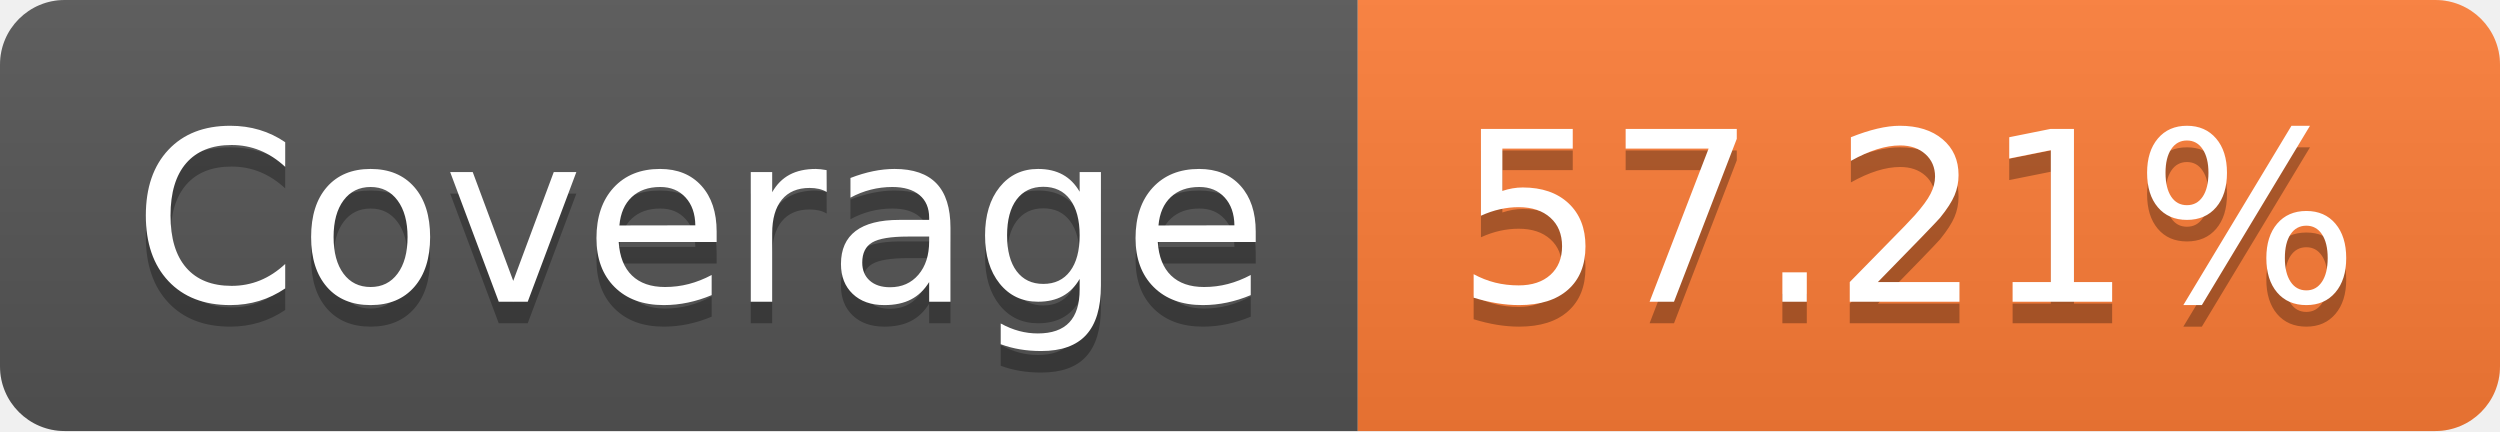
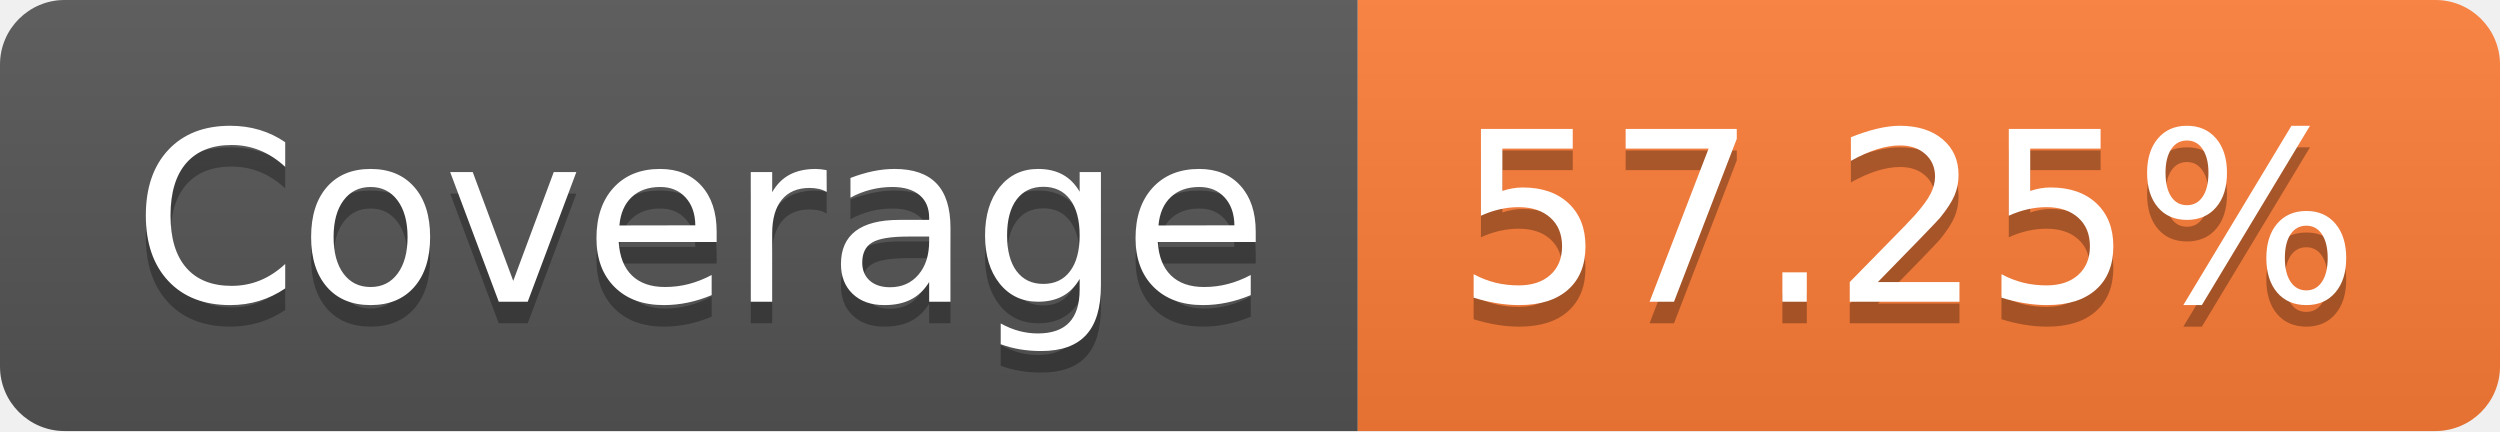
- <svg xmlns="http://www.w3.org/2000/svg" width="116" height="20" role="img" aria-label="Coverage: 57.21%">
+ <svg xmlns="http://www.w3.org/2000/svg" width="116" height="20" role="img" aria-label="Coverage: 57.25%">
  <linearGradient id="s" x2="0" y2="100%">
    <stop offset="0" stop-color="#bbb" stop-opacity=".1" />
    <stop offset="1" stop-opacity=".1" />
  </linearGradient>
  <clipPath id="r">
    <rect width="116" height="20" rx="3" fill="#fff" />
  </clipPath>
  <g clip-path="url(#r)">
    <rect width="63" height="20" fill="#555" />
    <rect x="63" width="53" height="20" fill="#fe7d37" />
    <rect width="116" height="20" fill="url(#s)" />
  </g>
  <g fill="#fff" text-anchor="middle" font-family="Verdana,Geneva,DejaVu Sans,sans-serif" text-rendering="geometricPrecision" font-size="110">
    <text aria-hidden="true" x="325" y="150" fill="#010101" fill-opacity=".3" transform="scale(.1)" textLength="530">Coverage</text>
    <text x="325" y="140" transform="scale(.1)" fill="#fff" textLength="530">Coverage</text>
-     <text aria-hidden="true" x="885" y="150" fill="#010101" fill-opacity=".3" transform="scale(.1)" textLength="430">57.21%</text>
-     <text x="885" y="140" transform="scale(.1)" fill="#fff" textLength="430">57.21%</text>
+     <text aria-hidden="true" x="885" y="150" fill="#010101" fill-opacity=".3" transform="scale(.1)" textLength="430">57.25%</text>
+     <text x="885" y="140" transform="scale(.1)" fill="#fff" textLength="430">57.25%</text>
  </g>
</svg>
